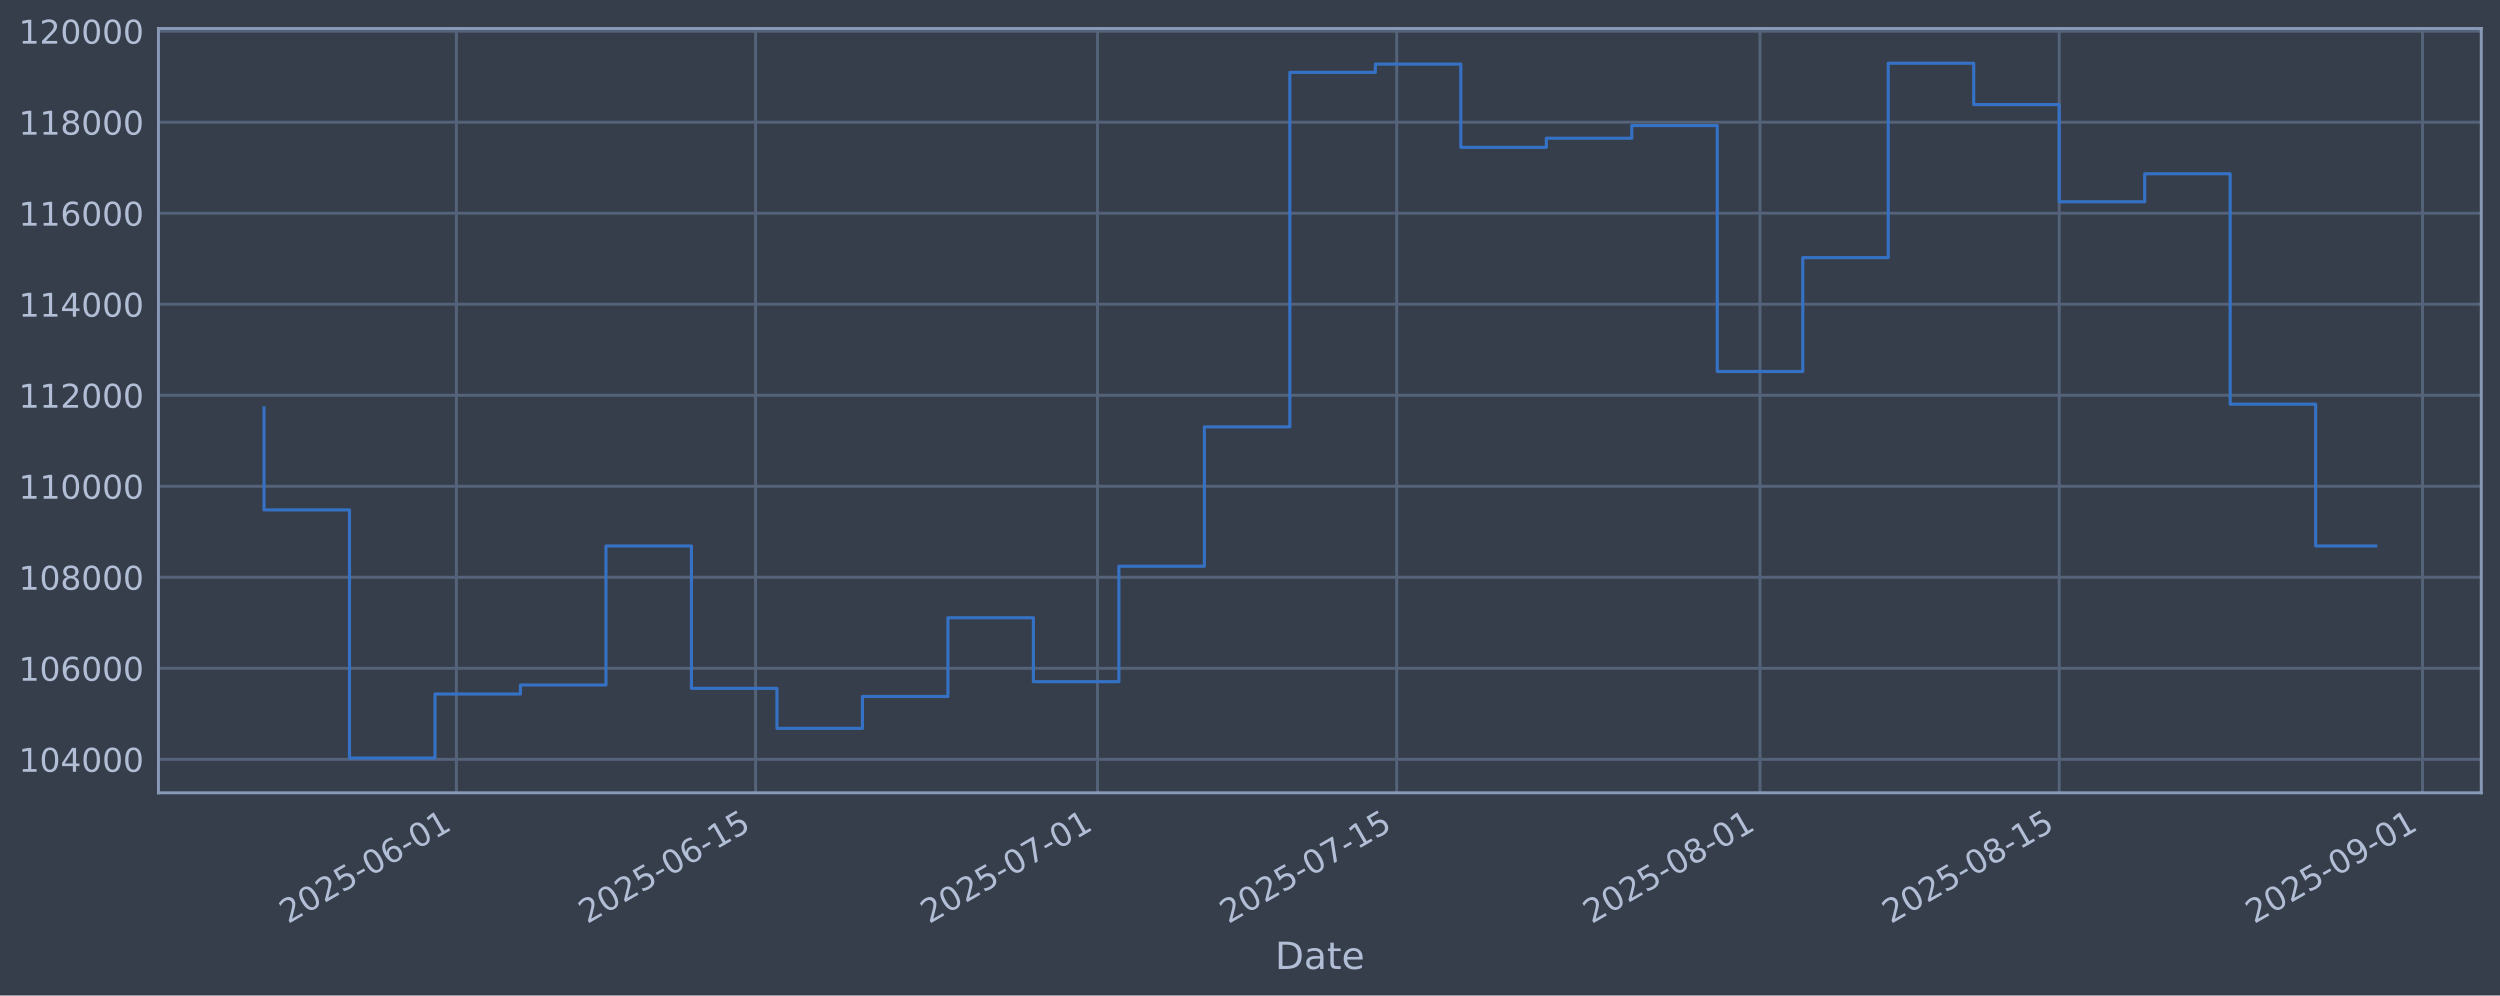
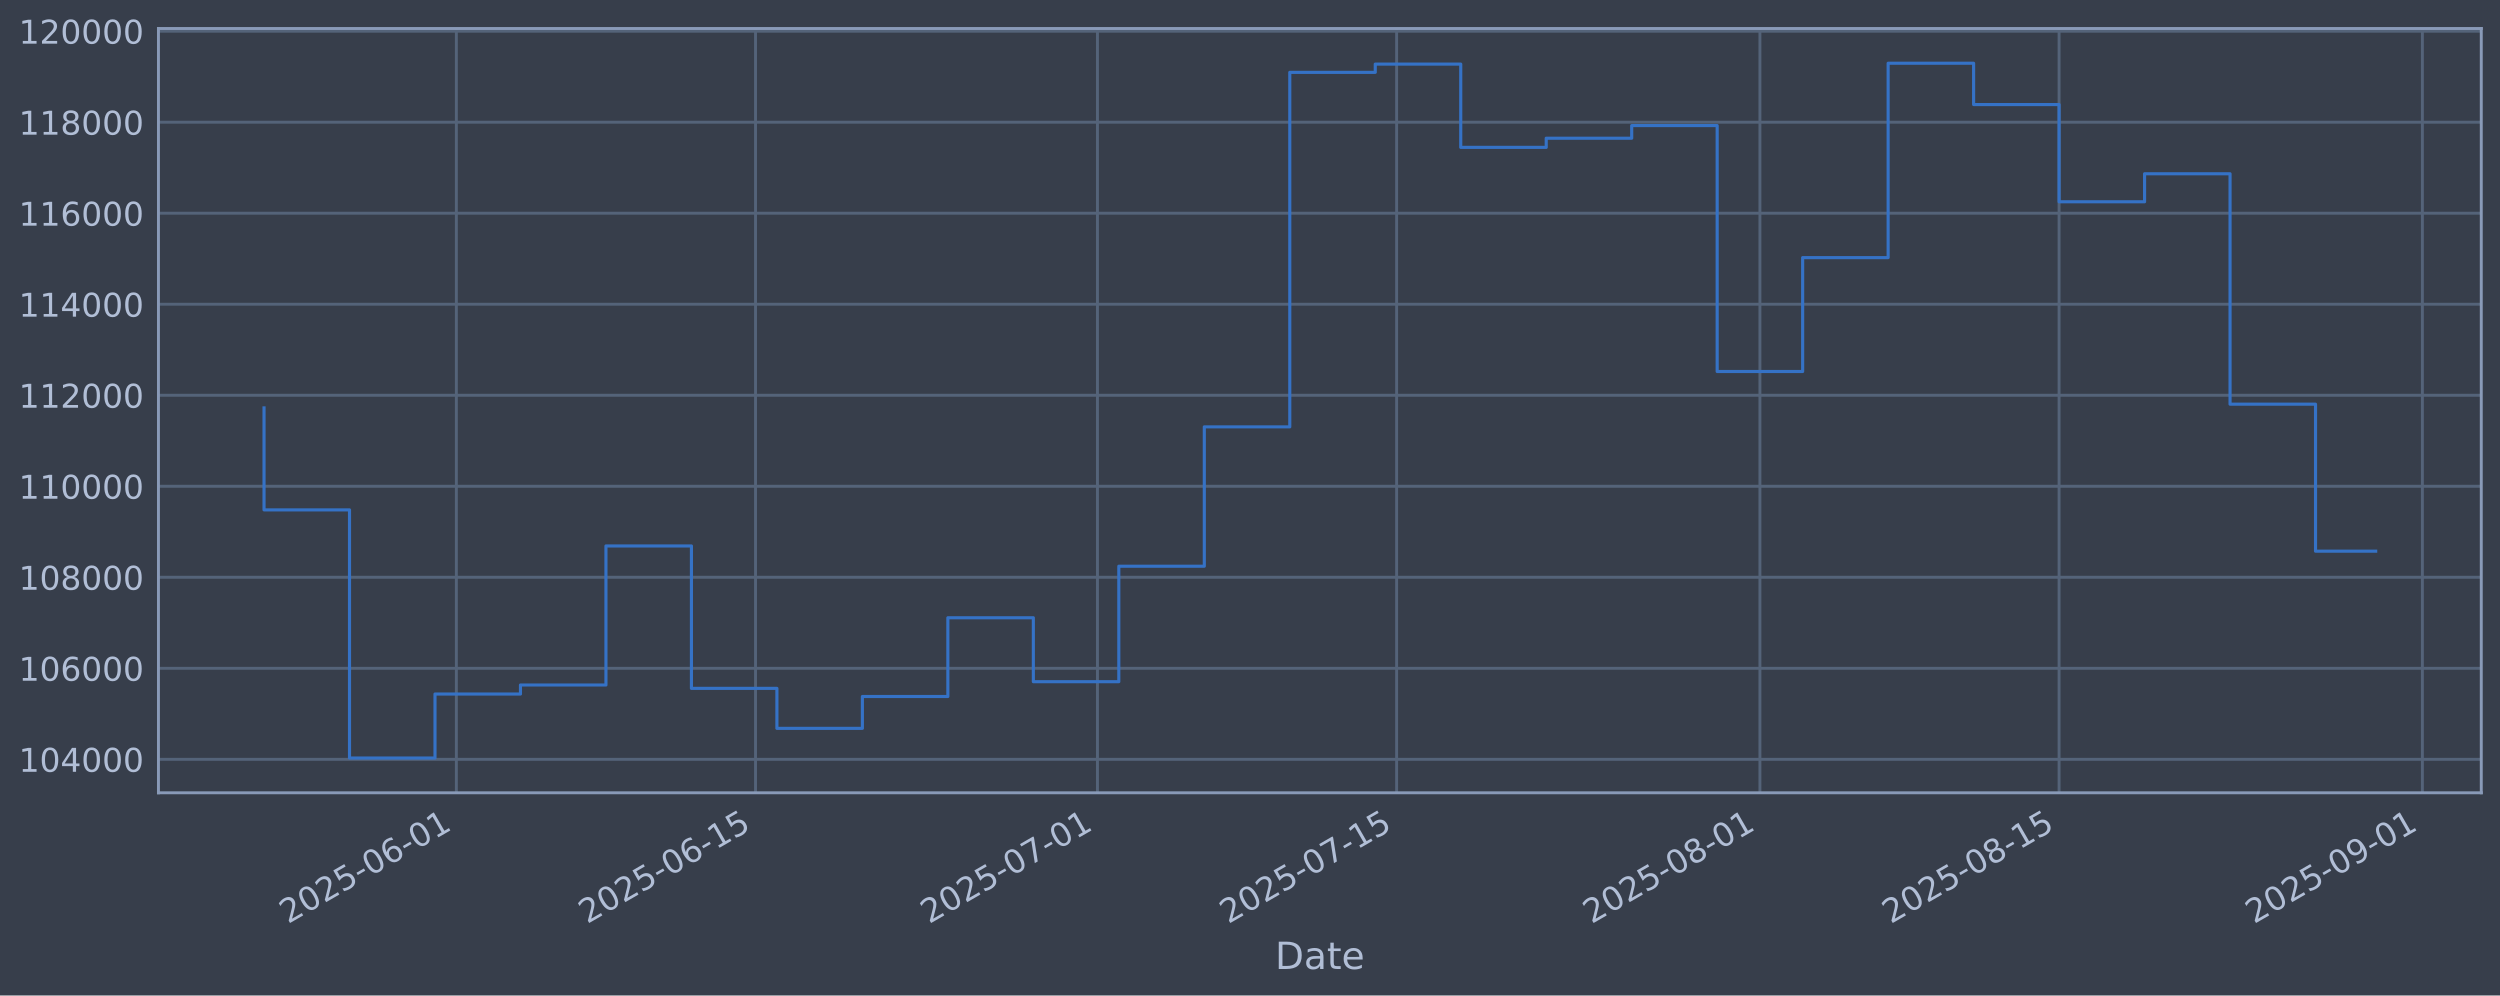
<svg xmlns="http://www.w3.org/2000/svg" xmlns:xlink="http://www.w3.org/1999/xlink" width="960.9pt" height="382.628pt" viewBox="0 0 960.9 382.628" version="1.1">
  <defs>
    <style type="text/css">*{stroke-linejoin: round; stroke-linecap: butt}</style>
  </defs>
  <g id="figure_1">
    <g id="patch_1">
      <path d="M 0 382.628  L 960.9 382.628  L 960.9 0  L 0 0  z " style="fill: #373e4b" />
    </g>
    <g id="axes_1">
      <g id="patch_2">
        <path d="M 60.901 304.718  L 953.701 304.718  L 953.701 10.958  L 60.901 10.958  z " style="fill: #373e4b" />
      </g>
      <g id="matplotlib.axis_1">
        <g id="xtick_1">
          <g id="line2d_1">
-             <path d="M 175.41 304.718  L 175.41 10.958  " clip-path="url(#p0a7c877f38)" style="fill: none; stroke: #546379; stroke-width: 1.12; stroke-linecap: square" />
+             <path d="M 175.405 304.718  L 175.405 10.958  " clip-path="url(#pd918c4f681)" style="fill: none; stroke: #546379; stroke-width: 1.12; stroke-linecap: square" />
          </g>
          <g id="line2d_2" />
          <g id="text_1">
-             <g style="fill: #b1bed6" transform="translate(110.6846 355.2226) rotate(-30) scale(0.126 -0.126)">
+             <g style="fill: #b1bed6" transform="translate(110.6799 355.2226) rotate(-30) scale(0.126 -0.126)">
              <defs>
                <path id="DejaVuSans-32" d="M 1228 531  L 3431 531  L 3431 0  L 469 0  L 469 531  Q 828 903 1448 1529  Q 2069 2156 2228 2338  Q 2531 2678 2651 2914  Q 2772 3150 2772 3378  Q 2772 3750 2511 3984  Q 2250 4219 1831 4219  Q 1534 4219 1204 4116  Q 875 4013 500 3803  L 500 4441  Q 881 4594 1212 4672  Q 1544 4750 1819 4750  Q 2544 4750 2975 4387  Q 3406 4025 3406 3419  Q 3406 3131 3298 2873  Q 3191 2616 2906 2266  Q 2828 2175 2409 1742  Q 1991 1309 1228 531  z " transform="scale(0.015625)" />
                <path id="DejaVuSans-30" d="M 2034 4250  Q 1547 4250 1301 3770  Q 1056 3291 1056 2328  Q 1056 1369 1301 889  Q 1547 409 2034 409  Q 2525 409 2770 889  Q 3016 1369 3016 2328  Q 3016 3291 2770 3770  Q 2525 4250 2034 4250  z M 2034 4750  Q 2819 4750 3233 4129  Q 3647 3509 3647 2328  Q 3647 1150 3233 529  Q 2819 -91 2034 -91  Q 1250 -91 836 529  Q 422 1150 422 2328  Q 422 3509 836 4129  Q 1250 4750 2034 4750  z " transform="scale(0.015625)" />
                <path id="DejaVuSans-35" d="M 691 4666  L 3169 4666  L 3169 4134  L 1269 4134  L 1269 2991  Q 1406 3038 1543 3061  Q 1681 3084 1819 3084  Q 2600 3084 3056 2656  Q 3513 2228 3513 1497  Q 3513 744 3044 326  Q 2575 -91 1722 -91  Q 1428 -91 1123 -41  Q 819 9 494 109  L 494 744  Q 775 591 1075 516  Q 1375 441 1709 441  Q 2250 441 2565 725  Q 2881 1009 2881 1497  Q 2881 1984 2565 2268  Q 2250 2553 1709 2553  Q 1456 2553 1204 2497  Q 953 2441 691 2322  L 691 4666  z " transform="scale(0.015625)" />
                <path id="DejaVuSans-2d" d="M 313 2009  L 1997 2009  L 1997 1497  L 313 1497  L 313 2009  z " transform="scale(0.015625)" />
                <path id="DejaVuSans-36" d="M 2113 2584  Q 1688 2584 1439 2293  Q 1191 2003 1191 1497  Q 1191 994 1439 701  Q 1688 409 2113 409  Q 2538 409 2786 701  Q 3034 994 3034 1497  Q 3034 2003 2786 2293  Q 2538 2584 2113 2584  z M 3366 4563  L 3366 3988  Q 3128 4100 2886 4159  Q 2644 4219 2406 4219  Q 1781 4219 1451 3797  Q 1122 3375 1075 2522  Q 1259 2794 1537 2939  Q 1816 3084 2150 3084  Q 2853 3084 3261 2657  Q 3669 2231 3669 1497  Q 3669 778 3244 343  Q 2819 -91 2113 -91  Q 1303 -91 875 529  Q 447 1150 447 2328  Q 447 3434 972 4092  Q 1497 4750 2381 4750  Q 2619 4750 2861 4703  Q 3103 4656 3366 4563  z " transform="scale(0.015625)" />
                <path id="DejaVuSans-31" d="M 794 531  L 1825 531  L 1825 4091  L 703 3866  L 703 4441  L 1819 4666  L 2450 4666  L 2450 531  L 3481 531  L 3481 0  L 794 0  L 794 531  z " transform="scale(0.015625)" />
              </defs>
              <use xlink:href="#DejaVuSans-32" />
              <use xlink:href="#DejaVuSans-30" transform="translate(63.62305 0)" />
              <use xlink:href="#DejaVuSans-32" transform="translate(127.2461 0)" />
              <use xlink:href="#DejaVuSans-35" transform="translate(190.8691 0)" />
              <use xlink:href="#DejaVuSans-2d" transform="translate(254.4922 0)" />
              <use xlink:href="#DejaVuSans-30" transform="translate(290.5762 0)" />
              <use xlink:href="#DejaVuSans-36" transform="translate(354.1992 0)" />
              <use xlink:href="#DejaVuSans-2d" transform="translate(417.8223 0)" />
              <use xlink:href="#DejaVuSans-30" transform="translate(453.9062 0)" />
              <use xlink:href="#DejaVuSans-31" transform="translate(517.5293 0)" />
            </g>
          </g>
        </g>
        <g id="xtick_2">
          <g id="line2d_3">
-             <path d="M 290.409 304.718  L 290.409 10.958  " clip-path="url(#p0a7c877f38)" style="fill: none; stroke: #546379; stroke-width: 1.12; stroke-linecap: square" />
+             <path d="M 290.397 304.718  L 290.397 10.958  " clip-path="url(#pd918c4f681)" style="fill: none; stroke: #546379; stroke-width: 1.12; stroke-linecap: square" />
          </g>
          <g id="line2d_4" />
          <g id="text_2">
-             <g style="fill: #b1bed6" transform="translate(225.6834 355.2226) rotate(-30) scale(0.126 -0.126)">
+             <g style="fill: #b1bed6" transform="translate(225.6713 355.2226) rotate(-30) scale(0.126 -0.126)">
              <use xlink:href="#DejaVuSans-32" />
              <use xlink:href="#DejaVuSans-30" transform="translate(63.62305 0)" />
              <use xlink:href="#DejaVuSans-32" transform="translate(127.2461 0)" />
              <use xlink:href="#DejaVuSans-35" transform="translate(190.8691 0)" />
              <use xlink:href="#DejaVuSans-2d" transform="translate(254.4922 0)" />
              <use xlink:href="#DejaVuSans-30" transform="translate(290.5762 0)" />
              <use xlink:href="#DejaVuSans-36" transform="translate(354.1992 0)" />
              <use xlink:href="#DejaVuSans-2d" transform="translate(417.8223 0)" />
              <use xlink:href="#DejaVuSans-31" transform="translate(453.9062 0)" />
              <use xlink:href="#DejaVuSans-35" transform="translate(517.5293 0)" />
            </g>
          </g>
        </g>
        <g id="xtick_3">
          <g id="line2d_5">
-             <path d="M 421.836 304.718  L 421.836 10.958  " clip-path="url(#p0a7c877f38)" style="fill: none; stroke: #546379; stroke-width: 1.12; stroke-linecap: square" />
+             <path d="M 421.816 304.718  L 421.816 10.958  " clip-path="url(#pd918c4f681)" style="fill: none; stroke: #546379; stroke-width: 1.12; stroke-linecap: square" />
          </g>
          <g id="line2d_6" />
          <g id="text_3">
-             <g style="fill: #b1bed6" transform="translate(357.1106 355.2226) rotate(-30) scale(0.126 -0.126)">
+             <g style="fill: #b1bed6" transform="translate(357.0901 355.2226) rotate(-30) scale(0.126 -0.126)">
              <defs>
                <path id="DejaVuSans-37" d="M 525 4666  L 3525 4666  L 3525 4397  L 1831 0  L 1172 0  L 2766 4134  L 525 4134  L 525 4666  z " transform="scale(0.015625)" />
              </defs>
              <use xlink:href="#DejaVuSans-32" />
              <use xlink:href="#DejaVuSans-30" transform="translate(63.62305 0)" />
              <use xlink:href="#DejaVuSans-32" transform="translate(127.2461 0)" />
              <use xlink:href="#DejaVuSans-35" transform="translate(190.8691 0)" />
              <use xlink:href="#DejaVuSans-2d" transform="translate(254.4922 0)" />
              <use xlink:href="#DejaVuSans-30" transform="translate(290.5762 0)" />
              <use xlink:href="#DejaVuSans-37" transform="translate(354.1992 0)" />
              <use xlink:href="#DejaVuSans-2d" transform="translate(417.8223 0)" />
              <use xlink:href="#DejaVuSans-30" transform="translate(453.9062 0)" />
              <use xlink:href="#DejaVuSans-31" transform="translate(517.5293 0)" />
            </g>
          </g>
        </g>
        <g id="xtick_4">
          <g id="line2d_7">
-             <path d="M 536.835 304.718  L 536.835 10.958  " clip-path="url(#p0a7c877f38)" style="fill: none; stroke: #546379; stroke-width: 1.12; stroke-linecap: square" />
+             <path d="M 536.807 304.718  L 536.807 10.958  " clip-path="url(#pd918c4f681)" style="fill: none; stroke: #546379; stroke-width: 1.12; stroke-linecap: square" />
          </g>
          <g id="line2d_8" />
          <g id="text_4">
-             <g style="fill: #b1bed6" transform="translate(472.1094 355.2226) rotate(-30) scale(0.126 -0.126)">
+             <g style="fill: #b1bed6" transform="translate(472.0816 355.2226) rotate(-30) scale(0.126 -0.126)">
              <use xlink:href="#DejaVuSans-32" />
              <use xlink:href="#DejaVuSans-30" transform="translate(63.62305 0)" />
              <use xlink:href="#DejaVuSans-32" transform="translate(127.2461 0)" />
              <use xlink:href="#DejaVuSans-35" transform="translate(190.8691 0)" />
              <use xlink:href="#DejaVuSans-2d" transform="translate(254.4922 0)" />
              <use xlink:href="#DejaVuSans-30" transform="translate(290.5762 0)" />
              <use xlink:href="#DejaVuSans-37" transform="translate(354.1992 0)" />
              <use xlink:href="#DejaVuSans-2d" transform="translate(417.8223 0)" />
              <use xlink:href="#DejaVuSans-31" transform="translate(453.9062 0)" />
              <use xlink:href="#DejaVuSans-35" transform="translate(517.5293 0)" />
            </g>
          </g>
        </g>
        <g id="xtick_5">
          <g id="line2d_9">
-             <path d="M 676.476 304.718  L 676.476 10.958  " clip-path="url(#p0a7c877f38)" style="fill: none; stroke: #546379; stroke-width: 1.12; stroke-linecap: square" />
+             <path d="M 676.44 304.718  L 676.44 10.958  " clip-path="url(#pd918c4f681)" style="fill: none; stroke: #546379; stroke-width: 1.12; stroke-linecap: square" />
          </g>
          <g id="line2d_10" />
          <g id="text_5">
-             <g style="fill: #b1bed6" transform="translate(611.7508 355.2226) rotate(-30) scale(0.126 -0.126)">
+             <g style="fill: #b1bed6" transform="translate(611.7141 355.2226) rotate(-30) scale(0.126 -0.126)">
              <defs>
                <path id="DejaVuSans-38" d="M 2034 2216  Q 1584 2216 1326 1975  Q 1069 1734 1069 1313  Q 1069 891 1326 650  Q 1584 409 2034 409  Q 2484 409 2743 651  Q 3003 894 3003 1313  Q 3003 1734 2745 1975  Q 2488 2216 2034 2216  z M 1403 2484  Q 997 2584 770 2862  Q 544 3141 544 3541  Q 544 4100 942 4425  Q 1341 4750 2034 4750  Q 2731 4750 3128 4425  Q 3525 4100 3525 3541  Q 3525 3141 3298 2862  Q 3072 2584 2669 2484  Q 3125 2378 3379 2068  Q 3634 1759 3634 1313  Q 3634 634 3220 271  Q 2806 -91 2034 -91  Q 1263 -91 848 271  Q 434 634 434 1313  Q 434 1759 690 2068  Q 947 2378 1403 2484  z M 1172 3481  Q 1172 3119 1398 2916  Q 1625 2713 2034 2713  Q 2441 2713 2670 2916  Q 2900 3119 2900 3481  Q 2900 3844 2670 4047  Q 2441 4250 2034 4250  Q 1625 4250 1398 4047  Q 1172 3844 1172 3481  z " transform="scale(0.015625)" />
              </defs>
              <use xlink:href="#DejaVuSans-32" />
              <use xlink:href="#DejaVuSans-30" transform="translate(63.62305 0)" />
              <use xlink:href="#DejaVuSans-32" transform="translate(127.2461 0)" />
              <use xlink:href="#DejaVuSans-35" transform="translate(190.8691 0)" />
              <use xlink:href="#DejaVuSans-2d" transform="translate(254.4922 0)" />
              <use xlink:href="#DejaVuSans-30" transform="translate(290.5762 0)" />
              <use xlink:href="#DejaVuSans-38" transform="translate(354.1992 0)" />
              <use xlink:href="#DejaVuSans-2d" transform="translate(417.8223 0)" />
              <use xlink:href="#DejaVuSans-30" transform="translate(453.9062 0)" />
              <use xlink:href="#DejaVuSans-31" transform="translate(517.5293 0)" />
            </g>
          </g>
        </g>
        <g id="xtick_6">
          <g id="line2d_11">
-             <path d="M 791.475 304.718  L 791.475 10.958  " clip-path="url(#p0a7c877f38)" style="fill: none; stroke: #546379; stroke-width: 1.12; stroke-linecap: square" />
+             <path d="M 791.431 304.718  L 791.431 10.958  " clip-path="url(#pd918c4f681)" style="fill: none; stroke: #546379; stroke-width: 1.12; stroke-linecap: square" />
          </g>
          <g id="line2d_12" />
          <g id="text_6">
-             <g style="fill: #b1bed6" transform="translate(726.7496 355.2226) rotate(-30) scale(0.126 -0.126)">
+             <g style="fill: #b1bed6" transform="translate(726.7055 355.2226) rotate(-30) scale(0.126 -0.126)">
              <use xlink:href="#DejaVuSans-32" />
              <use xlink:href="#DejaVuSans-30" transform="translate(63.62305 0)" />
              <use xlink:href="#DejaVuSans-32" transform="translate(127.2461 0)" />
              <use xlink:href="#DejaVuSans-35" transform="translate(190.8691 0)" />
              <use xlink:href="#DejaVuSans-2d" transform="translate(254.4922 0)" />
              <use xlink:href="#DejaVuSans-30" transform="translate(290.5762 0)" />
              <use xlink:href="#DejaVuSans-38" transform="translate(354.1992 0)" />
              <use xlink:href="#DejaVuSans-2d" transform="translate(417.8223 0)" />
              <use xlink:href="#DejaVuSans-31" transform="translate(453.9062 0)" />
              <use xlink:href="#DejaVuSans-35" transform="translate(517.5293 0)" />
            </g>
          </g>
        </g>
        <g id="xtick_7">
          <g id="line2d_13">
-             <path d="M 931.116 304.718  L 931.116 10.958  " clip-path="url(#p0a7c877f38)" style="fill: none; stroke: #546379; stroke-width: 1.12; stroke-linecap: square" />
+             <path d="M 931.064 304.718  L 931.064 10.958  " clip-path="url(#pd918c4f681)" style="fill: none; stroke: #546379; stroke-width: 1.12; stroke-linecap: square" />
          </g>
          <g id="line2d_14" />
          <g id="text_7">
-             <g style="fill: #b1bed6" transform="translate(866.3909 355.2226) rotate(-30) scale(0.126 -0.126)">
+             <g style="fill: #b1bed6" transform="translate(866.338 355.2226) rotate(-30) scale(0.126 -0.126)">
              <defs>
                <path id="DejaVuSans-39" d="M 703 97  L 703 672  Q 941 559 1184 500  Q 1428 441 1663 441  Q 2288 441 2617 861  Q 2947 1281 2994 2138  Q 2813 1869 2534 1725  Q 2256 1581 1919 1581  Q 1219 1581 811 2004  Q 403 2428 403 3163  Q 403 3881 828 4315  Q 1253 4750 1959 4750  Q 2769 4750 3195 4129  Q 3622 3509 3622 2328  Q 3622 1225 3098 567  Q 2575 -91 1691 -91  Q 1453 -91 1209 -44  Q 966 3 703 97  z M 1959 2075  Q 2384 2075 2632 2365  Q 2881 2656 2881 3163  Q 2881 3666 2632 3958  Q 2384 4250 1959 4250  Q 1534 4250 1286 3958  Q 1038 3666 1038 3163  Q 1038 2656 1286 2365  Q 1534 2075 1959 2075  z " transform="scale(0.015625)" />
              </defs>
              <use xlink:href="#DejaVuSans-32" />
              <use xlink:href="#DejaVuSans-30" transform="translate(63.62305 0)" />
              <use xlink:href="#DejaVuSans-32" transform="translate(127.2461 0)" />
              <use xlink:href="#DejaVuSans-35" transform="translate(190.8691 0)" />
              <use xlink:href="#DejaVuSans-2d" transform="translate(254.4922 0)" />
              <use xlink:href="#DejaVuSans-30" transform="translate(290.5762 0)" />
              <use xlink:href="#DejaVuSans-39" transform="translate(354.1992 0)" />
              <use xlink:href="#DejaVuSans-2d" transform="translate(417.8223 0)" />
              <use xlink:href="#DejaVuSans-30" transform="translate(453.9062 0)" />
              <use xlink:href="#DejaVuSans-31" transform="translate(517.5293 0)" />
            </g>
          </g>
        </g>
        <g id="text_8">
          <g style="fill: #b1bed6" transform="translate(490.0914 372.4337) scale(0.144 -0.144)">
            <defs>
              <path id="DejaVuSans-44" d="M 1259 4147  L 1259 519  L 2022 519  Q 2988 519 3436 956  Q 3884 1394 3884 2338  Q 3884 3275 3436 3711  Q 2988 4147 2022 4147  L 1259 4147  z M 628 4666  L 1925 4666  Q 3281 4666 3915 4102  Q 4550 3538 4550 2338  Q 4550 1131 3912 565  Q 3275 0 1925 0  L 628 0  L 628 4666  z " transform="scale(0.015625)" />
              <path id="DejaVuSans-61" d="M 2194 1759  Q 1497 1759 1228 1600  Q 959 1441 959 1056  Q 959 750 1161 570  Q 1363 391 1709 391  Q 2188 391 2477 730  Q 2766 1069 2766 1631  L 2766 1759  L 2194 1759  z M 3341 1997  L 3341 0  L 2766 0  L 2766 531  Q 2569 213 2275 61  Q 1981 -91 1556 -91  Q 1019 -91 701 211  Q 384 513 384 1019  Q 384 1609 779 1909  Q 1175 2209 1959 2209  L 2766 2209  L 2766 2266  Q 2766 2663 2505 2880  Q 2244 3097 1772 3097  Q 1472 3097 1187 3025  Q 903 2953 641 2809  L 641 3341  Q 956 3463 1253 3523  Q 1550 3584 1831 3584  Q 2591 3584 2966 3190  Q 3341 2797 3341 1997  z " transform="scale(0.015625)" />
              <path id="DejaVuSans-74" d="M 1172 4494  L 1172 3500  L 2356 3500  L 2356 3053  L 1172 3053  L 1172 1153  Q 1172 725 1289 603  Q 1406 481 1766 481  L 2356 481  L 2356 0  L 1766 0  Q 1100 0 847 248  Q 594 497 594 1153  L 594 3053  L 172 3053  L 172 3500  L 594 3500  L 594 4494  L 1172 4494  z " transform="scale(0.015625)" />
              <path id="DejaVuSans-65" d="M 3597 1894  L 3597 1613  L 953 1613  Q 991 1019 1311 708  Q 1631 397 2203 397  Q 2534 397 2845 478  Q 3156 559 3463 722  L 3463 178  Q 3153 47 2828 -22  Q 2503 -91 2169 -91  Q 1331 -91 842 396  Q 353 884 353 1716  Q 353 2575 817 3079  Q 1281 3584 2069 3584  Q 2775 3584 3186 3129  Q 3597 2675 3597 1894  z M 3022 2063  Q 3016 2534 2758 2815  Q 2500 3097 2075 3097  Q 1594 3097 1305 2825  Q 1016 2553 972 2059  L 3022 2063  z " transform="scale(0.015625)" />
            </defs>
            <use xlink:href="#DejaVuSans-44" />
            <use xlink:href="#DejaVuSans-61" transform="translate(77.00195 0)" />
            <use xlink:href="#DejaVuSans-74" transform="translate(138.2812 0)" />
            <use xlink:href="#DejaVuSans-65" transform="translate(177.4902 0)" />
          </g>
        </g>
      </g>
      <g id="matplotlib.axis_2">
        <g id="ytick_1">
          <g id="line2d_15">
-             <path d="M 60.901 291.85  L 953.701 291.85  " clip-path="url(#p0a7c877f38)" style="fill: none; stroke: #546379; stroke-width: 1.12; stroke-linecap: square" />
+             <path d="M 60.901 291.85  L 953.701 291.85  " clip-path="url(#pd918c4f681)" style="fill: none; stroke: #546379; stroke-width: 1.12; stroke-linecap: square" />
          </g>
          <g id="line2d_16" />
          <g id="text_9">
            <g style="fill: #b1bed6" transform="translate(7.2 296.6367) scale(0.126 -0.126)">
              <defs>
                <path id="DejaVuSans-34" d="M 2419 4116  L 825 1625  L 2419 1625  L 2419 4116  z M 2253 4666  L 3047 4666  L 3047 1625  L 3713 1625  L 3713 1100  L 3047 1100  L 3047 0  L 2419 0  L 2419 1100  L 313 1100  L 313 1709  L 2253 4666  z " transform="scale(0.015625)" />
              </defs>
              <use xlink:href="#DejaVuSans-31" />
              <use xlink:href="#DejaVuSans-30" transform="translate(63.62305 0)" />
              <use xlink:href="#DejaVuSans-34" transform="translate(127.2461 0)" />
              <use xlink:href="#DejaVuSans-30" transform="translate(190.8691 0)" />
              <use xlink:href="#DejaVuSans-30" transform="translate(254.4922 0)" />
              <use xlink:href="#DejaVuSans-30" transform="translate(318.1152 0)" />
            </g>
          </g>
        </g>
        <g id="ytick_2">
          <g id="line2d_17">
-             <path d="M 60.901 256.867  L 953.701 256.867  " clip-path="url(#p0a7c877f38)" style="fill: none; stroke: #546379; stroke-width: 1.12; stroke-linecap: square" />
+             <path d="M 60.901 256.867  L 953.701 256.867  " clip-path="url(#pd918c4f681)" style="fill: none; stroke: #546379; stroke-width: 1.12; stroke-linecap: square" />
          </g>
          <g id="line2d_18" />
          <g id="text_10">
            <g style="fill: #b1bed6" transform="translate(7.2 261.6538) scale(0.126 -0.126)">
              <use xlink:href="#DejaVuSans-31" />
              <use xlink:href="#DejaVuSans-30" transform="translate(63.62305 0)" />
              <use xlink:href="#DejaVuSans-36" transform="translate(127.2461 0)" />
              <use xlink:href="#DejaVuSans-30" transform="translate(190.8691 0)" />
              <use xlink:href="#DejaVuSans-30" transform="translate(254.4922 0)" />
              <use xlink:href="#DejaVuSans-30" transform="translate(318.1152 0)" />
            </g>
          </g>
        </g>
        <g id="ytick_3">
          <g id="line2d_19">
-             <path d="M 60.901 221.884  L 953.701 221.884  " clip-path="url(#p0a7c877f38)" style="fill: none; stroke: #546379; stroke-width: 1.12; stroke-linecap: square" />
+             <path d="M 60.901 221.884  L 953.701 221.884  " clip-path="url(#pd918c4f681)" style="fill: none; stroke: #546379; stroke-width: 1.12; stroke-linecap: square" />
          </g>
          <g id="line2d_20" />
          <g id="text_11">
            <g style="fill: #b1bed6" transform="translate(7.2 226.671) scale(0.126 -0.126)">
              <use xlink:href="#DejaVuSans-31" />
              <use xlink:href="#DejaVuSans-30" transform="translate(63.62305 0)" />
              <use xlink:href="#DejaVuSans-38" transform="translate(127.2461 0)" />
              <use xlink:href="#DejaVuSans-30" transform="translate(190.8691 0)" />
              <use xlink:href="#DejaVuSans-30" transform="translate(254.4922 0)" />
              <use xlink:href="#DejaVuSans-30" transform="translate(318.1152 0)" />
            </g>
          </g>
        </g>
        <g id="ytick_4">
          <g id="line2d_21">
-             <path d="M 60.901 186.901  L 953.701 186.901  " clip-path="url(#p0a7c877f38)" style="fill: none; stroke: #546379; stroke-width: 1.12; stroke-linecap: square" />
+             <path d="M 60.901 186.901  L 953.701 186.901  " clip-path="url(#pd918c4f681)" style="fill: none; stroke: #546379; stroke-width: 1.12; stroke-linecap: square" />
          </g>
          <g id="line2d_22" />
          <g id="text_12">
            <g style="fill: #b1bed6" transform="translate(7.2 191.6882) scale(0.126 -0.126)">
              <use xlink:href="#DejaVuSans-31" />
              <use xlink:href="#DejaVuSans-31" transform="translate(63.62305 0)" />
              <use xlink:href="#DejaVuSans-30" transform="translate(127.2461 0)" />
              <use xlink:href="#DejaVuSans-30" transform="translate(190.8691 0)" />
              <use xlink:href="#DejaVuSans-30" transform="translate(254.4922 0)" />
              <use xlink:href="#DejaVuSans-30" transform="translate(318.1152 0)" />
            </g>
          </g>
        </g>
        <g id="ytick_5">
          <g id="line2d_23">
-             <path d="M 60.901 151.918  L 953.701 151.918  " clip-path="url(#p0a7c877f38)" style="fill: none; stroke: #546379; stroke-width: 1.12; stroke-linecap: square" />
+             <path d="M 60.901 151.918  L 953.701 151.918  " clip-path="url(#pd918c4f681)" style="fill: none; stroke: #546379; stroke-width: 1.12; stroke-linecap: square" />
          </g>
          <g id="line2d_24" />
          <g id="text_13">
            <g style="fill: #b1bed6" transform="translate(7.2 156.7053) scale(0.126 -0.126)">
              <use xlink:href="#DejaVuSans-31" />
              <use xlink:href="#DejaVuSans-31" transform="translate(63.62305 0)" />
              <use xlink:href="#DejaVuSans-32" transform="translate(127.2461 0)" />
              <use xlink:href="#DejaVuSans-30" transform="translate(190.8691 0)" />
              <use xlink:href="#DejaVuSans-30" transform="translate(254.4922 0)" />
              <use xlink:href="#DejaVuSans-30" transform="translate(318.1152 0)" />
            </g>
          </g>
        </g>
        <g id="ytick_6">
          <g id="line2d_25">
-             <path d="M 60.901 116.936  L 953.701 116.936  " clip-path="url(#p0a7c877f38)" style="fill: none; stroke: #546379; stroke-width: 1.12; stroke-linecap: square" />
+             <path d="M 60.901 116.936  L 953.701 116.936  " clip-path="url(#pd918c4f681)" style="fill: none; stroke: #546379; stroke-width: 1.12; stroke-linecap: square" />
          </g>
          <g id="line2d_26" />
          <g id="text_14">
            <g style="fill: #b1bed6" transform="translate(7.2 121.7225) scale(0.126 -0.126)">
              <use xlink:href="#DejaVuSans-31" />
              <use xlink:href="#DejaVuSans-31" transform="translate(63.62305 0)" />
              <use xlink:href="#DejaVuSans-34" transform="translate(127.2461 0)" />
              <use xlink:href="#DejaVuSans-30" transform="translate(190.8691 0)" />
              <use xlink:href="#DejaVuSans-30" transform="translate(254.4922 0)" />
              <use xlink:href="#DejaVuSans-30" transform="translate(318.1152 0)" />
            </g>
          </g>
        </g>
        <g id="ytick_7">
          <g id="line2d_27">
-             <path d="M 60.901 81.953  L 953.701 81.953  " clip-path="url(#p0a7c877f38)" style="fill: none; stroke: #546379; stroke-width: 1.12; stroke-linecap: square" />
+             <path d="M 60.901 81.953  L 953.701 81.953  " clip-path="url(#pd918c4f681)" style="fill: none; stroke: #546379; stroke-width: 1.12; stroke-linecap: square" />
          </g>
          <g id="line2d_28" />
          <g id="text_15">
            <g style="fill: #b1bed6" transform="translate(7.2 86.73969) scale(0.126 -0.126)">
              <use xlink:href="#DejaVuSans-31" />
              <use xlink:href="#DejaVuSans-31" transform="translate(63.62305 0)" />
              <use xlink:href="#DejaVuSans-36" transform="translate(127.2461 0)" />
              <use xlink:href="#DejaVuSans-30" transform="translate(190.8691 0)" />
              <use xlink:href="#DejaVuSans-30" transform="translate(254.4922 0)" />
              <use xlink:href="#DejaVuSans-30" transform="translate(318.1152 0)" />
            </g>
          </g>
        </g>
        <g id="ytick_8">
          <g id="line2d_29">
-             <path d="M 60.901 46.97  L 953.701 46.97  " clip-path="url(#p0a7c877f38)" style="fill: none; stroke: #546379; stroke-width: 1.12; stroke-linecap: square" />
+             <path d="M 60.901 46.97  L 953.701 46.97  " clip-path="url(#pd918c4f681)" style="fill: none; stroke: #546379; stroke-width: 1.12; stroke-linecap: square" />
          </g>
          <g id="line2d_30" />
          <g id="text_16">
            <g style="fill: #b1bed6" transform="translate(7.2 51.75686) scale(0.126 -0.126)">
              <use xlink:href="#DejaVuSans-31" />
              <use xlink:href="#DejaVuSans-31" transform="translate(63.62305 0)" />
              <use xlink:href="#DejaVuSans-38" transform="translate(127.2461 0)" />
              <use xlink:href="#DejaVuSans-30" transform="translate(190.8691 0)" />
              <use xlink:href="#DejaVuSans-30" transform="translate(254.4922 0)" />
              <use xlink:href="#DejaVuSans-30" transform="translate(318.1152 0)" />
            </g>
          </g>
        </g>
        <g id="ytick_9">
          <g id="line2d_31">
-             <path d="M 60.901 11.987  L 953.701 11.987  " clip-path="url(#p0a7c877f38)" style="fill: none; stroke: #546379; stroke-width: 1.12; stroke-linecap: square" />
+             <path d="M 60.901 11.987  L 953.701 11.987  " clip-path="url(#pd918c4f681)" style="fill: none; stroke: #546379; stroke-width: 1.12; stroke-linecap: square" />
          </g>
          <g id="line2d_32" />
          <g id="text_17">
            <g style="fill: #b1bed6" transform="translate(7.2 16.77403) scale(0.126 -0.126)">
              <use xlink:href="#DejaVuSans-31" />
              <use xlink:href="#DejaVuSans-32" transform="translate(63.62305 0)" />
              <use xlink:href="#DejaVuSans-30" transform="translate(127.2461 0)" />
              <use xlink:href="#DejaVuSans-30" transform="translate(190.8691 0)" />
              <use xlink:href="#DejaVuSans-30" transform="translate(254.4922 0)" />
              <use xlink:href="#DejaVuSans-30" transform="translate(318.1152 0)" />
            </g>
          </g>
        </g>
      </g>
      <g id="line2d_33">
-         <path d="M 101.482 156.778  L 101.482 195.974  L 134.339 195.974  L 134.339 291.366  L 167.196 291.366  L 167.196 266.759  L 200.053 266.759  L 200.053 263.286  L 232.91 263.286  L 232.91 209.841  L 265.766 209.841  L 265.766 264.586  L 298.623 264.586  L 298.623 279.95  L 331.48 279.95  L 331.48 267.706  L 364.337 267.706  L 364.337 237.446  L 397.193 237.446  L 397.193 262.012  L 430.05 262.012  L 430.05 217.631  L 462.907 217.631  L 462.907 164.07  L 495.764 164.07  L 495.764 27.81  L 528.621 27.81  L 528.621 24.636  L 561.477 24.636  L 561.477 56.646  L 594.334 56.646  L 594.334 53.121  L 627.191 53.121  L 627.191 48.272  L 660.048 48.272  L 660.048 142.793  L 692.905 142.793  L 692.905 99.016  L 725.761 99.016  L 725.761 24.311  L 758.618 24.311  L 758.618 40.185  L 791.475 40.185  L 791.475 77.56  L 824.332 77.56  L 824.332 66.788  L 857.189 66.788  L 857.189 155.356  L 890.045 155.356  L 890.045 209.839  L 913.119 209.839  " clip-path="url(#p0a7c877f38)" style="fill: none; stroke: #3572c6; stroke-width: 1.2; stroke-linecap: square" />
+         <path d="M 101.482 156.778  L 101.482 195.974  L 134.337 195.974  L 134.337 291.366  L 167.192 291.366  L 167.192 266.759  L 200.046 266.759  L 200.046 263.286  L 232.901 263.286  L 232.901 209.841  L 265.756 209.841  L 265.756 264.586  L 298.611 264.586  L 298.611 279.95  L 331.465 279.95  L 331.465 267.706  L 364.32 267.706  L 364.32 237.446  L 397.175 237.446  L 397.175 262.012  L 430.029 262.012  L 430.029 217.631  L 462.884 217.631  L 462.884 164.07  L 495.739 164.07  L 495.739 27.81  L 528.593 27.81  L 528.593 24.636  L 561.448 24.636  L 561.448 56.646  L 594.303 56.646  L 594.303 53.121  L 627.158 53.121  L 627.158 48.272  L 660.012 48.272  L 660.012 142.793  L 692.867 142.793  L 692.867 99.016  L 725.722 99.016  L 725.722 24.311  L 758.576 24.311  L 758.576 40.185  L 791.431 40.185  L 791.431 77.56  L 824.286 77.56  L 824.286 66.788  L 857.14 66.788  L 857.14 155.356  L 889.995 155.356  L 889.995 211.858  L 913.119 211.858  " clip-path="url(#pd918c4f681)" style="fill: none; stroke: #3572c6; stroke-width: 1.2; stroke-linecap: square" />
      </g>
      <g id="patch_3">
        <path d="M 60.901 304.718  L 60.901 10.958  " style="fill: none; stroke: #899ab8; stroke-width: 1.12; stroke-linejoin: miter; stroke-linecap: square" />
      </g>
      <g id="patch_4">
        <path d="M 953.701 304.718  L 953.701 10.958  " style="fill: none; stroke: #899ab8; stroke-width: 1.12; stroke-linejoin: miter; stroke-linecap: square" />
      </g>
      <g id="patch_5">
        <path d="M 60.901 304.718  L 953.701 304.718  " style="fill: none; stroke: #899ab8; stroke-width: 1.12; stroke-linejoin: miter; stroke-linecap: square" />
      </g>
      <g id="patch_6">
        <path d="M 60.901 10.958  L 953.701 10.958  " style="fill: none; stroke: #899ab8; stroke-width: 1.12; stroke-linejoin: miter; stroke-linecap: square" />
      </g>
    </g>
  </g>
  <defs>
-     <clipPath id="p0a7c877f38">
+     <clipPath id="pd918c4f681">
      <rect x="60.901" y="10.958" width="892.8" height="293.76" />
    </clipPath>
  </defs>
</svg>
